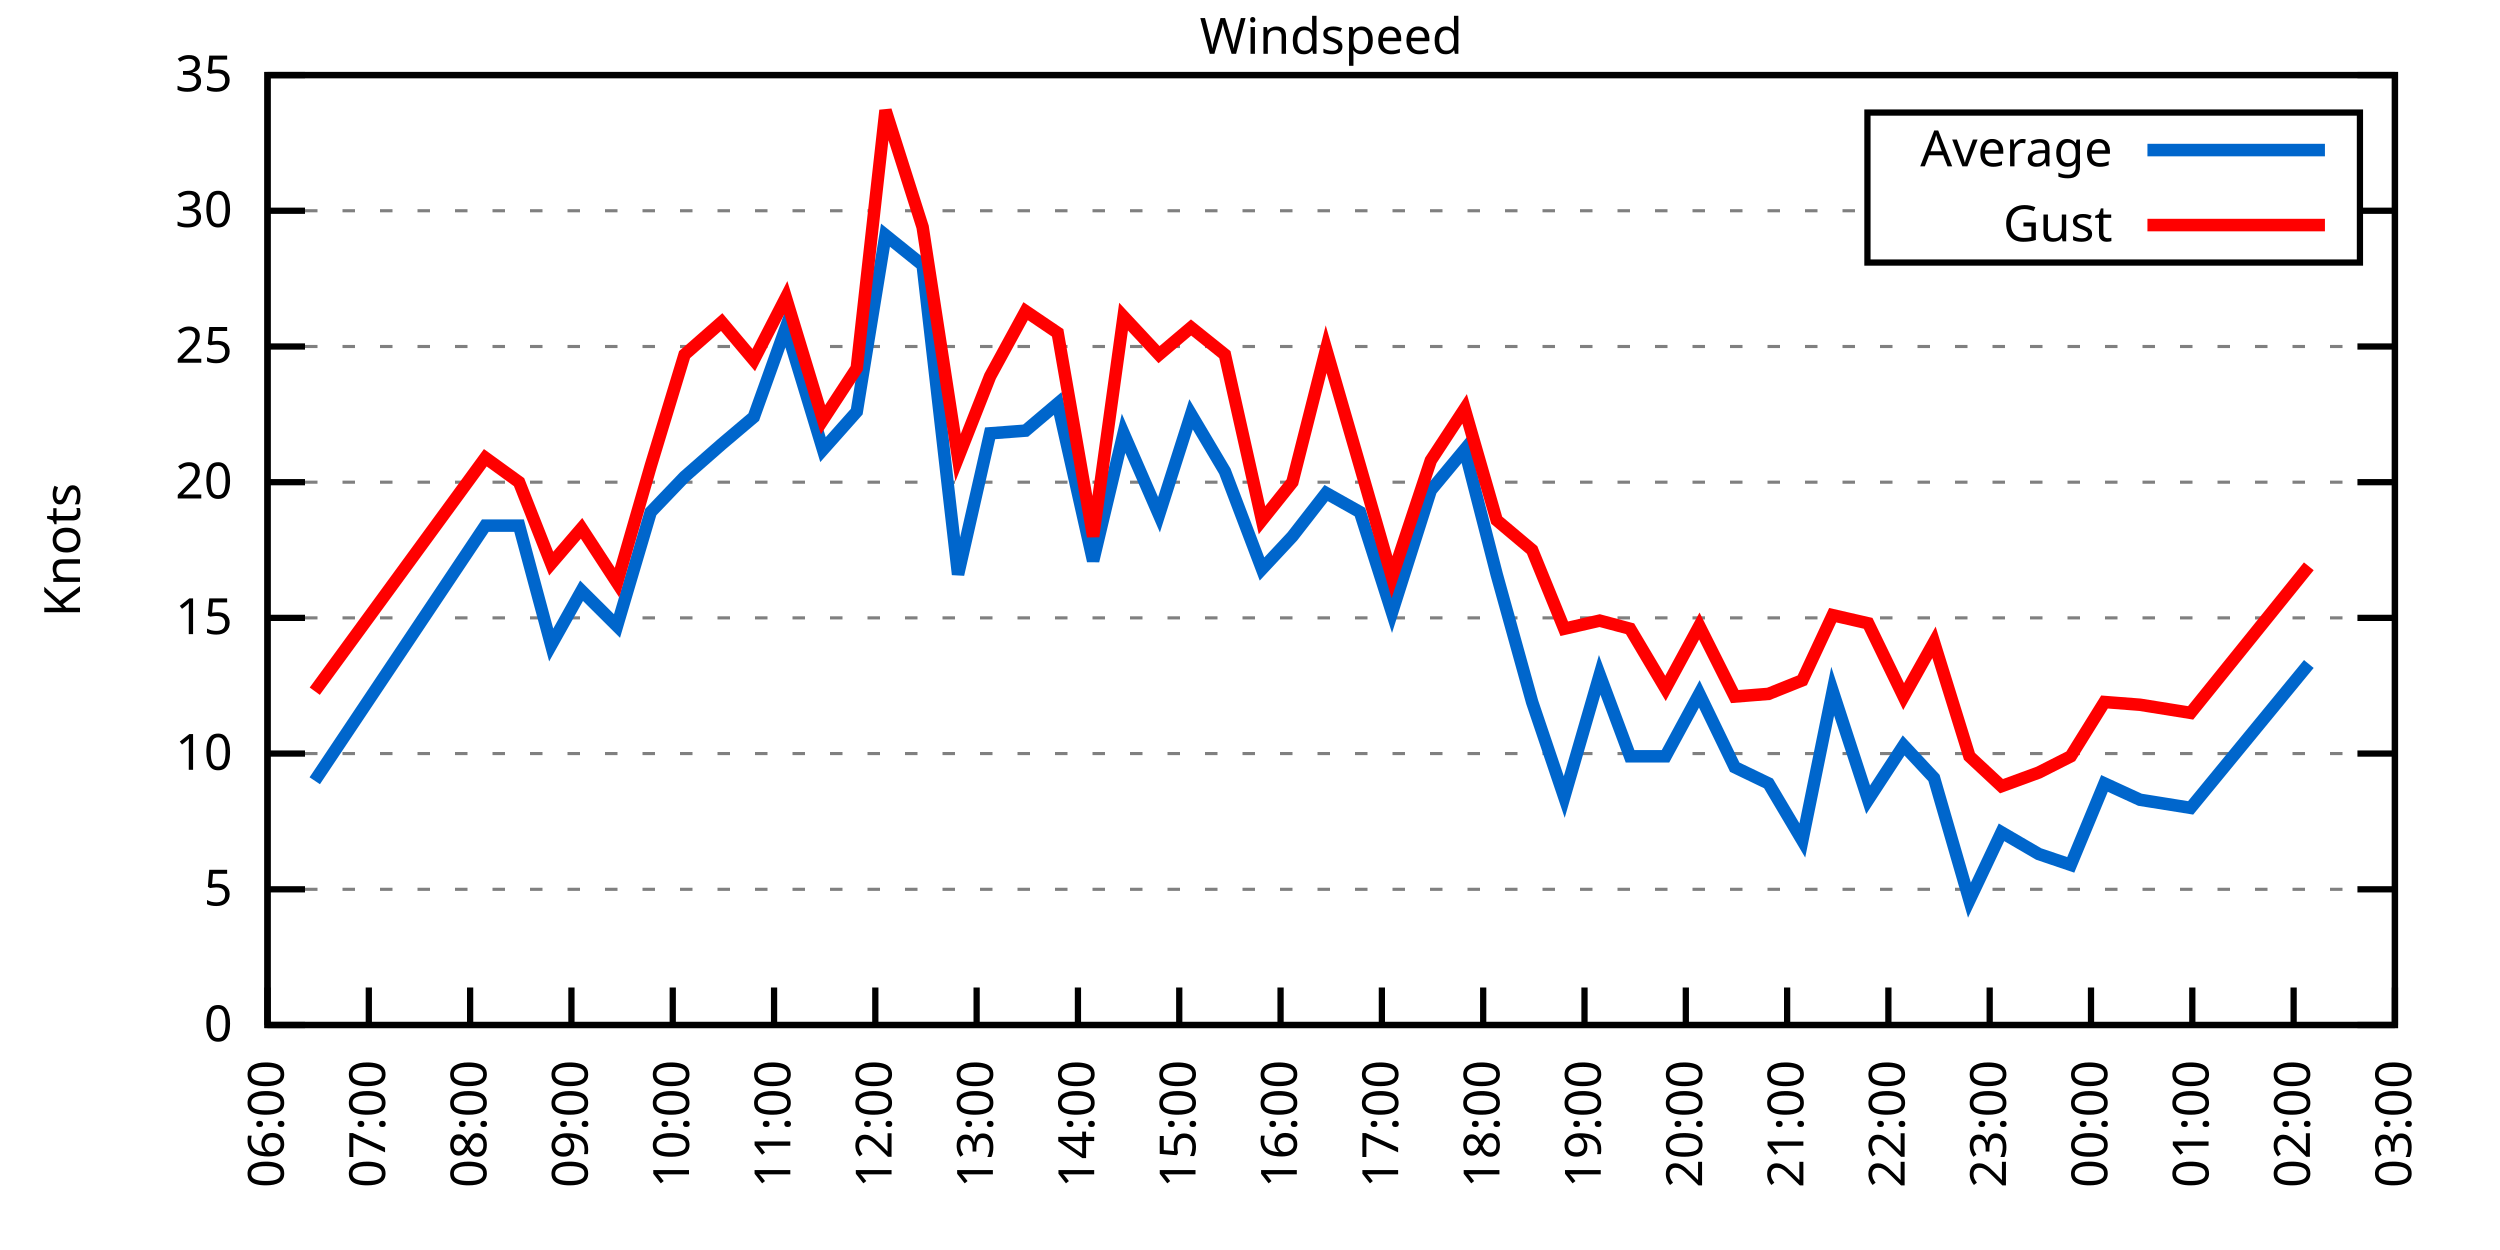
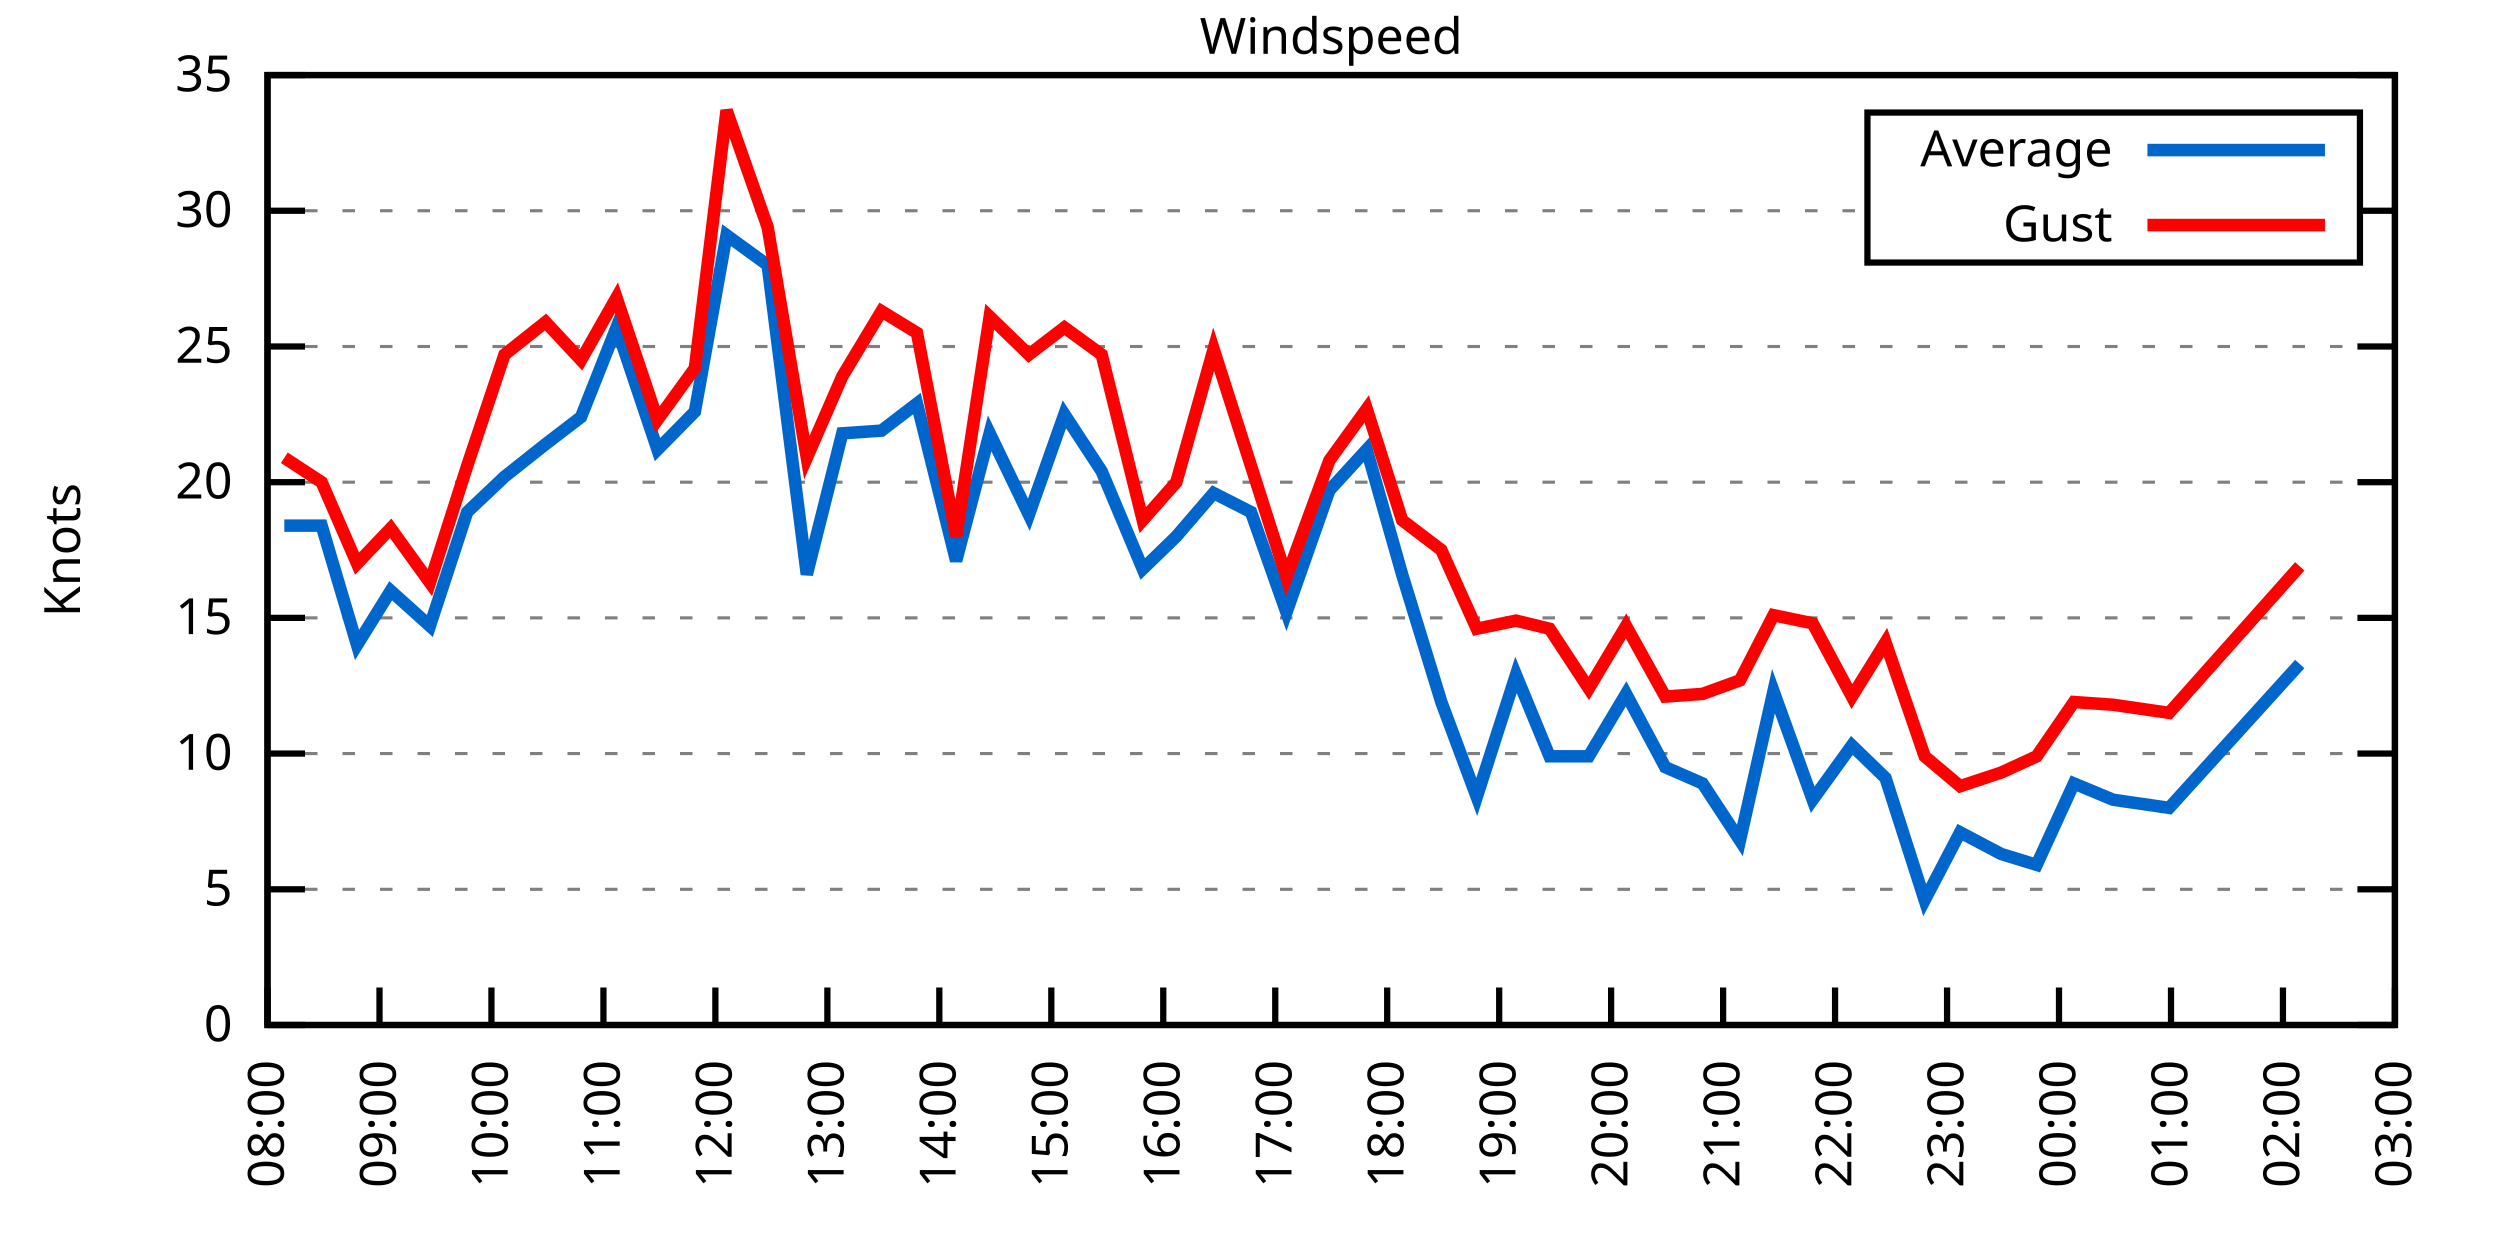
<svg xmlns="http://www.w3.org/2000/svg" xmlns:xlink="http://www.w3.org/1999/xlink" width="400" height="200" viewBox="0 0 400 200">
  <g id="gnuplot_canvas">
    <rect x="0" y="0" width="400" height="200" fill="none" />
    <defs>
      <circle id="gpDot" r="0.5" stroke-width="0.5" stroke="currentColor" />
      <path id="gpPt0" stroke-width="0.333" stroke="currentColor" d="M-1,0 h2 M0,-1 v2" />
      <path id="gpPt1" stroke-width="0.333" stroke="currentColor" d="M-1,-1 L1,1 M1,-1 L-1,1" />
      <path id="gpPt2" stroke-width="0.333" stroke="currentColor" d="M-1,0 L1,0 M0,-1 L0,1 M-1,-1 L1,1 M-1,1 L1,-1" />
      <rect id="gpPt3" stroke-width="0.333" stroke="currentColor" x="-1" y="-1" width="2" height="2" />
      <rect id="gpPt4" stroke-width="0.333" stroke="currentColor" fill="currentColor" x="-1" y="-1" width="2" height="2" />
      <circle id="gpPt5" stroke-width="0.333" stroke="currentColor" cx="0" cy="0" r="1" />
      <use xlink:href="#gpPt5" id="gpPt6" fill="currentColor" stroke="none" />
      <path id="gpPt7" stroke-width="0.333" stroke="currentColor" d="M0,-1.33 L-1.33,0.67 L1.33,0.67 z" />
      <use xlink:href="#gpPt7" id="gpPt8" fill="currentColor" stroke="none" />
      <use xlink:href="#gpPt7" id="gpPt9" stroke="currentColor" transform="rotate(180)" />
      <use xlink:href="#gpPt9" id="gpPt10" fill="currentColor" stroke="none" />
      <use xlink:href="#gpPt3" id="gpPt11" stroke="currentColor" transform="rotate(45)" />
      <use xlink:href="#gpPt11" id="gpPt12" fill="currentColor" stroke="none" />
      <path id="gpPt13" stroke-width="0.333" stroke="currentColor" d="M0,1.330 L1.265,0.411 L0.782,-1.067 L-0.782,-1.076 L-1.265,0.411 z" />
      <use xlink:href="#gpPt13" id="gpPt14" fill="currentColor" stroke="none" />
      <filter id="textbox" filterUnits="objectBoundingBox" x="0" y="0" height="1" width="1">
        <feFlood flood-color="white" flood-opacity="1" result="bgnd" />
        <feComposite in="SourceGraphic" in2="bgnd" operator="atop" />
      </filter>
      <filter id="greybox" filterUnits="objectBoundingBox" x="0" y="0" height="1" width="1">
        <feFlood flood-color="lightgrey" flood-opacity="1" result="grey" />
        <feComposite in="SourceGraphic" in2="grey" operator="atop" />
      </filter>
    </defs>
    <g fill="none" color="white" stroke="currentColor" stroke-width="1.00" stroke-linecap="butt" stroke-linejoin="miter">
</g>
    <g fill="none" color="black" stroke="currentColor" stroke-width="1.00" stroke-linecap="butt" stroke-linejoin="miter">
      <g stroke="none" shape-rendering="crispEdges">
        <polygon fill="rgb(255, 255, 255)" points="42.80,164.00 383.18,164.00 383.18,12.02 42.80,12.02 " />
      </g>
    </g>
    <g fill="none" color="black" stroke="currentColor" stroke-width="1.00" stroke-linecap="butt" stroke-linejoin="miter">
</g>
    <g fill="none" color="black" stroke="black" stroke-width="0.50" stroke-linecap="butt" stroke-linejoin="miter">
</g>
    <g fill="none" color="gray" stroke="currentColor" stroke-width="0.50" stroke-linecap="butt" stroke-linejoin="miter">
      <path stroke="gray" stroke-dasharray="2,4" class="gridline" d="M42.80,164.00 L383.19,164.00  " />
    </g>
    <g fill="none" color="gray" stroke="gray" stroke-width="1.00" stroke-linecap="butt" stroke-linejoin="miter">
</g>
    <g fill="none" color="black" stroke="currentColor" stroke-width="1.00" stroke-linecap="butt" stroke-linejoin="miter">
      <path stroke="black" d="M42.80,164.00 L48.80,164.00 M383.19,164.00 L377.19,164.00  " />
      <g transform="translate(37.20,166.60)" stroke="none" fill="black" font-family="Sans" font-size="8.00" text-anchor="end">
        <text>
          <tspan font-family="Sans"> 0</tspan>
        </text>
      </g>
    </g>
    <g fill="none" color="black" stroke="currentColor" stroke-width="1.00" stroke-linecap="butt" stroke-linejoin="miter">
</g>
    <g fill="none" color="black" stroke="black" stroke-width="0.50" stroke-linecap="butt" stroke-linejoin="miter">
</g>
    <g fill="none" color="gray" stroke="currentColor" stroke-width="0.50" stroke-linecap="butt" stroke-linejoin="miter">
      <path stroke="gray" stroke-dasharray="2,4" class="gridline" d="M42.80,142.29 L383.19,142.29  " />
    </g>
    <g fill="none" color="gray" stroke="gray" stroke-width="1.00" stroke-linecap="butt" stroke-linejoin="miter">
</g>
    <g fill="none" color="black" stroke="currentColor" stroke-width="1.00" stroke-linecap="butt" stroke-linejoin="miter">
      <path stroke="black" d="M42.80,142.29 L48.80,142.29 M383.19,142.29 L377.19,142.29  " />
      <g transform="translate(37.20,144.89)" stroke="none" fill="black" font-family="Sans" font-size="8.00" text-anchor="end">
        <text>
          <tspan font-family="Sans"> 5</tspan>
        </text>
      </g>
    </g>
    <g fill="none" color="black" stroke="currentColor" stroke-width="1.00" stroke-linecap="butt" stroke-linejoin="miter">
</g>
    <g fill="none" color="black" stroke="black" stroke-width="0.50" stroke-linecap="butt" stroke-linejoin="miter">
</g>
    <g fill="none" color="gray" stroke="currentColor" stroke-width="0.50" stroke-linecap="butt" stroke-linejoin="miter">
      <path stroke="gray" stroke-dasharray="2,4" class="gridline" d="M42.80,120.57 L383.19,120.57  " />
    </g>
    <g fill="none" color="gray" stroke="gray" stroke-width="1.00" stroke-linecap="butt" stroke-linejoin="miter">
</g>
    <g fill="none" color="black" stroke="currentColor" stroke-width="1.00" stroke-linecap="butt" stroke-linejoin="miter">
      <path stroke="black" d="M42.80,120.57 L48.80,120.57 M383.19,120.57 L377.19,120.57  " />
      <g transform="translate(37.20,123.17)" stroke="none" fill="black" font-family="Sans" font-size="8.00" text-anchor="end">
        <text>
          <tspan font-family="Sans"> 10</tspan>
        </text>
      </g>
    </g>
    <g fill="none" color="black" stroke="currentColor" stroke-width="1.00" stroke-linecap="butt" stroke-linejoin="miter">
</g>
    <g fill="none" color="black" stroke="black" stroke-width="0.50" stroke-linecap="butt" stroke-linejoin="miter">
</g>
    <g fill="none" color="gray" stroke="currentColor" stroke-width="0.50" stroke-linecap="butt" stroke-linejoin="miter">
      <path stroke="gray" stroke-dasharray="2,4" class="gridline" d="M42.80,98.86 L383.19,98.86  " />
    </g>
    <g fill="none" color="gray" stroke="gray" stroke-width="1.00" stroke-linecap="butt" stroke-linejoin="miter">
</g>
    <g fill="none" color="black" stroke="currentColor" stroke-width="1.00" stroke-linecap="butt" stroke-linejoin="miter">
      <path stroke="black" d="M42.80,98.86 L48.80,98.86 M383.19,98.86 L377.19,98.86  " />
      <g transform="translate(37.20,101.46)" stroke="none" fill="black" font-family="Sans" font-size="8.00" text-anchor="end">
        <text>
          <tspan font-family="Sans"> 15</tspan>
        </text>
      </g>
    </g>
    <g fill="none" color="black" stroke="currentColor" stroke-width="1.00" stroke-linecap="butt" stroke-linejoin="miter">
</g>
    <g fill="none" color="black" stroke="black" stroke-width="0.50" stroke-linecap="butt" stroke-linejoin="miter">
</g>
    <g fill="none" color="gray" stroke="currentColor" stroke-width="0.50" stroke-linecap="butt" stroke-linejoin="miter">
      <path stroke="gray" stroke-dasharray="2,4" class="gridline" d="M42.80,77.15 L383.19,77.15  " />
    </g>
    <g fill="none" color="gray" stroke="gray" stroke-width="1.00" stroke-linecap="butt" stroke-linejoin="miter">
</g>
    <g fill="none" color="black" stroke="currentColor" stroke-width="1.00" stroke-linecap="butt" stroke-linejoin="miter">
      <path stroke="black" d="M42.80,77.15 L48.80,77.15 M383.19,77.15 L377.19,77.15  " />
      <g transform="translate(37.20,79.75)" stroke="none" fill="black" font-family="Sans" font-size="8.00" text-anchor="end">
        <text>
          <tspan font-family="Sans"> 20</tspan>
        </text>
      </g>
    </g>
    <g fill="none" color="black" stroke="currentColor" stroke-width="1.00" stroke-linecap="butt" stroke-linejoin="miter">
</g>
    <g fill="none" color="black" stroke="black" stroke-width="0.50" stroke-linecap="butt" stroke-linejoin="miter">
</g>
    <g fill="none" color="gray" stroke="currentColor" stroke-width="0.50" stroke-linecap="butt" stroke-linejoin="miter">
      <path stroke="gray" stroke-dasharray="2,4" class="gridline" d="M42.80,55.44 L383.19,55.44  " />
    </g>
    <g fill="none" color="gray" stroke="gray" stroke-width="1.00" stroke-linecap="butt" stroke-linejoin="miter">
</g>
    <g fill="none" color="black" stroke="currentColor" stroke-width="1.00" stroke-linecap="butt" stroke-linejoin="miter">
      <path stroke="black" d="M42.80,55.44 L48.80,55.44 M383.19,55.44 L377.19,55.44  " />
      <g transform="translate(37.20,58.04)" stroke="none" fill="black" font-family="Sans" font-size="8.00" text-anchor="end">
        <text>
          <tspan font-family="Sans"> 25</tspan>
        </text>
      </g>
    </g>
    <g fill="none" color="black" stroke="currentColor" stroke-width="1.00" stroke-linecap="butt" stroke-linejoin="miter">
</g>
    <g fill="none" color="black" stroke="black" stroke-width="0.50" stroke-linecap="butt" stroke-linejoin="miter">
</g>
    <g fill="none" color="gray" stroke="currentColor" stroke-width="0.50" stroke-linecap="butt" stroke-linejoin="miter">
      <path stroke="gray" stroke-dasharray="2,4" class="gridline" d="M42.80,33.72 L298.79,33.72 M377.59,33.72 L383.19,33.72  " />
    </g>
    <g fill="none" color="gray" stroke="gray" stroke-width="1.00" stroke-linecap="butt" stroke-linejoin="miter">
</g>
    <g fill="none" color="black" stroke="currentColor" stroke-width="1.00" stroke-linecap="butt" stroke-linejoin="miter">
      <path stroke="black" d="M42.80,33.72 L48.80,33.72 M383.19,33.72 L377.19,33.72  " />
      <g transform="translate(37.20,36.32)" stroke="none" fill="black" font-family="Sans" font-size="8.00" text-anchor="end">
        <text>
          <tspan font-family="Sans"> 30</tspan>
        </text>
      </g>
    </g>
    <g fill="none" color="black" stroke="currentColor" stroke-width="1.00" stroke-linecap="butt" stroke-linejoin="miter">
</g>
    <g fill="none" color="black" stroke="black" stroke-width="0.50" stroke-linecap="butt" stroke-linejoin="miter">
</g>
    <g fill="none" color="gray" stroke="currentColor" stroke-width="0.50" stroke-linecap="butt" stroke-linejoin="miter">
      <path stroke="gray" stroke-dasharray="2,4" class="gridline" d="M42.80,12.01 L383.19,12.01  " />
    </g>
    <g fill="none" color="gray" stroke="gray" stroke-width="1.00" stroke-linecap="butt" stroke-linejoin="miter">
</g>
    <g fill="none" color="black" stroke="currentColor" stroke-width="1.00" stroke-linecap="butt" stroke-linejoin="miter">
      <path stroke="black" d="M42.80,12.01 L48.80,12.01 M383.19,12.01 L377.19,12.01  " />
      <g transform="translate(37.20,14.61)" stroke="none" fill="black" font-family="Sans" font-size="8.00" text-anchor="end">
        <text>
          <tspan font-family="Sans"> 35</tspan>
        </text>
      </g>
    </g>
    <g fill="none" color="black" stroke="currentColor" stroke-width="1.00" stroke-linecap="butt" stroke-linejoin="miter">
      <path stroke="black" d="M42.80,164.00 L42.80,158.00  " />
      <g transform="translate(45.40,169.60) rotate(270.00)" stroke="none" fill="black" font-family="Sans" font-size="8.00" text-anchor="end">
        <text>
-           <tspan font-family="Sans">06:00</tspan>
-         </text>
-       </g>
-     </g>
-     <g fill="none" color="black" stroke="currentColor" stroke-width="1.00" stroke-linecap="butt" stroke-linejoin="miter">
-       <path stroke="black" d="M59.01,164.00 L59.01,158.00  " />
-       <g transform="translate(61.61,169.60) rotate(270.00)" stroke="none" fill="black" font-family="Sans" font-size="8.00" text-anchor="end">
-         <text>
-           <tspan font-family="Sans">07:00</tspan>
-         </text>
-       </g>
-     </g>
-     <g fill="none" color="black" stroke="currentColor" stroke-width="1.00" stroke-linecap="butt" stroke-linejoin="miter">
-       <path stroke="black" d="M75.22,164.00 L75.22,158.00  " />
-       <g transform="translate(77.82,169.60) rotate(270.00)" stroke="none" fill="black" font-family="Sans" font-size="8.00" text-anchor="end">
-         <text>
          <tspan font-family="Sans">08:00</tspan>
        </text>
      </g>
    </g>
    <g fill="none" color="black" stroke="currentColor" stroke-width="1.00" stroke-linecap="butt" stroke-linejoin="miter">
-       <path stroke="black" d="M91.43,164.00 L91.43,158.00  " />
-       <g transform="translate(94.03,169.60) rotate(270.00)" stroke="none" fill="black" font-family="Sans" font-size="8.00" text-anchor="end">
+       <path stroke="black" d="M60.72,164.00 L60.72,158.00  " />
+       <g transform="translate(63.32,169.60) rotate(270.00)" stroke="none" fill="black" font-family="Sans" font-size="8.00" text-anchor="end">
        <text>
          <tspan font-family="Sans">09:00</tspan>
        </text>
      </g>
    </g>
    <g fill="none" color="black" stroke="currentColor" stroke-width="1.00" stroke-linecap="butt" stroke-linejoin="miter">
-       <path stroke="black" d="M107.64,164.00 L107.64,158.00  " />
-       <g transform="translate(110.24,169.60) rotate(270.00)" stroke="none" fill="black" font-family="Sans" font-size="8.00" text-anchor="end">
+       <path stroke="black" d="M78.63,164.00 L78.63,158.00  " />
+       <g transform="translate(81.23,169.60) rotate(270.00)" stroke="none" fill="black" font-family="Sans" font-size="8.00" text-anchor="end">
        <text>
          <tspan font-family="Sans">10:00</tspan>
        </text>
      </g>
    </g>
    <g fill="none" color="black" stroke="currentColor" stroke-width="1.00" stroke-linecap="butt" stroke-linejoin="miter">
-       <path stroke="black" d="M123.85,164.00 L123.85,158.00  " />
-       <g transform="translate(126.45,169.60) rotate(270.00)" stroke="none" fill="black" font-family="Sans" font-size="8.00" text-anchor="end">
+       <path stroke="black" d="M96.55,164.00 L96.55,158.00  " />
+       <g transform="translate(99.15,169.60) rotate(270.00)" stroke="none" fill="black" font-family="Sans" font-size="8.00" text-anchor="end">
        <text>
          <tspan font-family="Sans">11:00</tspan>
        </text>
      </g>
    </g>
    <g fill="none" color="black" stroke="currentColor" stroke-width="1.00" stroke-linecap="butt" stroke-linejoin="miter">
-       <path stroke="black" d="M140.05,164.00 L140.05,158.00  " />
-       <g transform="translate(142.65,169.60) rotate(270.00)" stroke="none" fill="black" font-family="Sans" font-size="8.00" text-anchor="end">
+       <path stroke="black" d="M114.46,164.00 L114.46,158.00  " />
+       <g transform="translate(117.06,169.60) rotate(270.00)" stroke="none" fill="black" font-family="Sans" font-size="8.00" text-anchor="end">
        <text>
          <tspan font-family="Sans">12:00</tspan>
        </text>
      </g>
    </g>
    <g fill="none" color="black" stroke="currentColor" stroke-width="1.00" stroke-linecap="butt" stroke-linejoin="miter">
-       <path stroke="black" d="M156.26,164.00 L156.26,158.00  " />
-       <g transform="translate(158.86,169.60) rotate(270.00)" stroke="none" fill="black" font-family="Sans" font-size="8.00" text-anchor="end">
+       <path stroke="black" d="M132.38,164.00 L132.38,158.00  " />
+       <g transform="translate(134.98,169.60) rotate(270.00)" stroke="none" fill="black" font-family="Sans" font-size="8.00" text-anchor="end">
        <text>
          <tspan font-family="Sans">13:00</tspan>
        </text>
      </g>
    </g>
    <g fill="none" color="black" stroke="currentColor" stroke-width="1.00" stroke-linecap="butt" stroke-linejoin="miter">
-       <path stroke="black" d="M172.47,164.00 L172.47,158.00  " />
-       <g transform="translate(175.07,169.60) rotate(270.00)" stroke="none" fill="black" font-family="Sans" font-size="8.00" text-anchor="end">
+       <path stroke="black" d="M150.29,164.00 L150.29,158.00  " />
+       <g transform="translate(152.89,169.60) rotate(270.00)" stroke="none" fill="black" font-family="Sans" font-size="8.00" text-anchor="end">
        <text>
          <tspan font-family="Sans">14:00</tspan>
        </text>
      </g>
    </g>
    <g fill="none" color="black" stroke="currentColor" stroke-width="1.00" stroke-linecap="butt" stroke-linejoin="miter">
-       <path stroke="black" d="M188.68,164.00 L188.68,158.00  " />
-       <g transform="translate(191.28,169.60) rotate(270.00)" stroke="none" fill="black" font-family="Sans" font-size="8.00" text-anchor="end">
+       <path stroke="black" d="M168.21,164.00 L168.21,158.00  " />
+       <g transform="translate(170.81,169.60) rotate(270.00)" stroke="none" fill="black" font-family="Sans" font-size="8.00" text-anchor="end">
        <text>
          <tspan font-family="Sans">15:00</tspan>
        </text>
      </g>
    </g>
    <g fill="none" color="black" stroke="currentColor" stroke-width="1.00" stroke-linecap="butt" stroke-linejoin="miter">
-       <path stroke="black" d="M204.89,164.00 L204.89,158.00  " />
-       <g transform="translate(207.49,169.60) rotate(270.00)" stroke="none" fill="black" font-family="Sans" font-size="8.00" text-anchor="end">
+       <path stroke="black" d="M186.12,164.00 L186.12,158.00  " />
+       <g transform="translate(188.72,169.60) rotate(270.00)" stroke="none" fill="black" font-family="Sans" font-size="8.00" text-anchor="end">
        <text>
          <tspan font-family="Sans">16:00</tspan>
        </text>
      </g>
    </g>
    <g fill="none" color="black" stroke="currentColor" stroke-width="1.00" stroke-linecap="butt" stroke-linejoin="miter">
-       <path stroke="black" d="M221.10,164.00 L221.10,158.00  " />
-       <g transform="translate(223.70,169.60) rotate(270.00)" stroke="none" fill="black" font-family="Sans" font-size="8.00" text-anchor="end">
+       <path stroke="black" d="M204.04,164.00 L204.04,158.00  " />
+       <g transform="translate(206.64,169.60) rotate(270.00)" stroke="none" fill="black" font-family="Sans" font-size="8.00" text-anchor="end">
        <text>
          <tspan font-family="Sans">17:00</tspan>
        </text>
      </g>
    </g>
    <g fill="none" color="black" stroke="currentColor" stroke-width="1.00" stroke-linecap="butt" stroke-linejoin="miter">
-       <path stroke="black" d="M237.31,164.00 L237.31,158.00  " />
-       <g transform="translate(239.91,169.60) rotate(270.00)" stroke="none" fill="black" font-family="Sans" font-size="8.00" text-anchor="end">
+       <path stroke="black" d="M221.95,164.00 L221.95,158.00  " />
+       <g transform="translate(224.55,169.60) rotate(270.00)" stroke="none" fill="black" font-family="Sans" font-size="8.00" text-anchor="end">
        <text>
          <tspan font-family="Sans">18:00</tspan>
        </text>
      </g>
    </g>
    <g fill="none" color="black" stroke="currentColor" stroke-width="1.00" stroke-linecap="butt" stroke-linejoin="miter">
-       <path stroke="black" d="M253.52,164.00 L253.52,158.00  " />
-       <g transform="translate(256.12,169.60) rotate(270.00)" stroke="none" fill="black" font-family="Sans" font-size="8.00" text-anchor="end">
+       <path stroke="black" d="M239.87,164.00 L239.87,158.00  " />
+       <g transform="translate(242.47,169.60) rotate(270.00)" stroke="none" fill="black" font-family="Sans" font-size="8.00" text-anchor="end">
        <text>
          <tspan font-family="Sans">19:00</tspan>
        </text>
      </g>
    </g>
    <g fill="none" color="black" stroke="currentColor" stroke-width="1.00" stroke-linecap="butt" stroke-linejoin="miter">
-       <path stroke="black" d="M269.73,164.00 L269.73,158.00  " />
-       <g transform="translate(272.33,169.60) rotate(270.00)" stroke="none" fill="black" font-family="Sans" font-size="8.00" text-anchor="end">
+       <path stroke="black" d="M257.78,164.00 L257.78,158.00  " />
+       <g transform="translate(260.38,169.60) rotate(270.00)" stroke="none" fill="black" font-family="Sans" font-size="8.00" text-anchor="end">
        <text>
          <tspan font-family="Sans">20:00</tspan>
        </text>
      </g>
    </g>
    <g fill="none" color="black" stroke="currentColor" stroke-width="1.00" stroke-linecap="butt" stroke-linejoin="miter">
-       <path stroke="black" d="M285.94,164.00 L285.94,158.00  " />
-       <g transform="translate(288.54,169.60) rotate(270.00)" stroke="none" fill="black" font-family="Sans" font-size="8.00" text-anchor="end">
+       <path stroke="black" d="M275.70,164.00 L275.70,158.00  " />
+       <g transform="translate(278.30,169.60) rotate(270.00)" stroke="none" fill="black" font-family="Sans" font-size="8.00" text-anchor="end">
        <text>
          <tspan font-family="Sans">21:00</tspan>
        </text>
      </g>
    </g>
    <g fill="none" color="black" stroke="currentColor" stroke-width="1.00" stroke-linecap="butt" stroke-linejoin="miter">
-       <path stroke="black" d="M302.14,164.00 L302.14,158.00  " />
-       <g transform="translate(304.74,169.60) rotate(270.00)" stroke="none" fill="black" font-family="Sans" font-size="8.00" text-anchor="end">
+       <path stroke="black" d="M293.61,164.00 L293.61,158.00  " />
+       <g transform="translate(296.21,169.60) rotate(270.00)" stroke="none" fill="black" font-family="Sans" font-size="8.00" text-anchor="end">
        <text>
          <tspan font-family="Sans">22:00</tspan>
        </text>
      </g>
    </g>
    <g fill="none" color="black" stroke="currentColor" stroke-width="1.00" stroke-linecap="butt" stroke-linejoin="miter">
-       <path stroke="black" d="M318.35,164.00 L318.35,158.00  " />
-       <g transform="translate(320.95,169.60) rotate(270.00)" stroke="none" fill="black" font-family="Sans" font-size="8.00" text-anchor="end">
+       <path stroke="black" d="M311.53,164.00 L311.53,158.00  " />
+       <g transform="translate(314.13,169.60) rotate(270.00)" stroke="none" fill="black" font-family="Sans" font-size="8.00" text-anchor="end">
        <text>
          <tspan font-family="Sans">23:00</tspan>
        </text>
      </g>
    </g>
    <g fill="none" color="black" stroke="currentColor" stroke-width="1.00" stroke-linecap="butt" stroke-linejoin="miter">
-       <path stroke="black" d="M334.56,164.00 L334.56,158.00  " />
-       <g transform="translate(337.16,169.60) rotate(270.00)" stroke="none" fill="black" font-family="Sans" font-size="8.00" text-anchor="end">
+       <path stroke="black" d="M329.44,164.00 L329.44,158.00  " />
+       <g transform="translate(332.04,169.60) rotate(270.00)" stroke="none" fill="black" font-family="Sans" font-size="8.00" text-anchor="end">
        <text>
          <tspan font-family="Sans">00:00</tspan>
        </text>
      </g>
    </g>
    <g fill="none" color="black" stroke="currentColor" stroke-width="1.00" stroke-linecap="butt" stroke-linejoin="miter">
-       <path stroke="black" d="M350.77,164.00 L350.77,158.00  " />
-       <g transform="translate(353.37,169.60) rotate(270.00)" stroke="none" fill="black" font-family="Sans" font-size="8.00" text-anchor="end">
+       <path stroke="black" d="M347.36,164.00 L347.36,158.00  " />
+       <g transform="translate(349.96,169.60) rotate(270.00)" stroke="none" fill="black" font-family="Sans" font-size="8.00" text-anchor="end">
        <text>
          <tspan font-family="Sans">01:00</tspan>
        </text>
      </g>
    </g>
    <g fill="none" color="black" stroke="currentColor" stroke-width="1.00" stroke-linecap="butt" stroke-linejoin="miter">
-       <path stroke="black" d="M366.98,164.00 L366.98,158.00  " />
-       <g transform="translate(369.58,169.60) rotate(270.00)" stroke="none" fill="black" font-family="Sans" font-size="8.00" text-anchor="end">
+       <path stroke="black" d="M365.27,164.00 L365.27,158.00  " />
+       <g transform="translate(367.87,169.60) rotate(270.00)" stroke="none" fill="black" font-family="Sans" font-size="8.00" text-anchor="end">
        <text>
          <tspan font-family="Sans">02:00</tspan>
        </text>
      </g>
    </g>
    <g fill="none" color="black" stroke="currentColor" stroke-width="1.00" stroke-linecap="butt" stroke-linejoin="miter">
      <path stroke="black" d="M383.19,164.00 L383.19,158.00  " />
      <g transform="translate(385.79,169.60) rotate(270.00)" stroke="none" fill="black" font-family="Sans" font-size="8.00" text-anchor="end">
        <text>
          <tspan font-family="Sans">03:00</tspan>
        </text>
      </g>
    </g>
    <g fill="none" color="black" stroke="currentColor" stroke-width="1.00" stroke-linecap="butt" stroke-linejoin="miter">
</g>
    <g fill="none" color="black" stroke="currentColor" stroke-width="1.00" stroke-linecap="butt" stroke-linejoin="miter">
      <path stroke="black" d="M42.80,12.01 L42.80,164.00 L383.19,164.00 L383.19,12.01 L42.80,12.01 Z  " />
    </g>
    <g fill="none" color="black" stroke="currentColor" stroke-width="1.00" stroke-linecap="butt" stroke-linejoin="miter">
</g>
    <g fill="none" color="black" stroke="currentColor" stroke-width="1.00" stroke-linecap="butt" stroke-linejoin="miter">
      <path stroke="black" d="M298.79,42.01 L298.79,18.01 L377.59,18.01 L377.59,42.01 L298.79,42.01 Z  " />
    </g>
    <g id="Windspeed_plot_1">
      <g fill="none" color="white" stroke="black" stroke-width="2.00" stroke-linecap="butt" stroke-linejoin="miter">
</g>
      <g fill="none" color="black" stroke="currentColor" stroke-width="2.00" stroke-linecap="butt" stroke-linejoin="miter">
        <g transform="translate(337.99,26.61)" stroke="none" fill="black" font-family="Sans" font-size="8.00" text-anchor="end">
          <text>
            <tspan font-family="Sans">Average</tspan>
          </text>
        </g>
      </g>
      <g fill="none" color="black" stroke="currentColor" stroke-width="2.00" stroke-linecap="butt" stroke-linejoin="miter">
-         <path stroke="rgb(  0, 102, 204)" d="M343.59,24.01 L371.99,24.01 M50.36,124.92 L77.65,84.10 L83.05,84.10 L88.19,103.20 L93.05,94.52 L98.72,100.16   L104.12,81.93 L109.53,76.28 L115.47,71.07 L120.60,66.73 L125.74,52.40 L131.68,71.94 L137.08,65.86 L141.68,37.63   L147.62,42.41 L153.29,91.91 L158.42,69.33 L164.10,68.90 L169.23,64.56 L174.90,89.74 L179.77,69.33 L185.44,82.36   L190.57,66.29 L195.98,75.41 L201.92,91.04 L206.78,85.83 L212.18,78.89 L217.59,81.93 L222.72,97.99 L228.93,78.45   L234.34,71.94 L239.47,91.91 L245.14,112.32 L250.28,127.52 L255.95,107.98 L260.81,121.01 L266.48,121.01 L271.89,111.02   L277.56,122.75 L282.96,125.35 L288.37,134.47 L293.23,110.59 L298.90,127.96 L304.58,119.27 L309.44,124.48 L315.11,144.02   L320.24,133.17 L326.19,136.64 L331.32,138.38 L336.72,125.35 L342.40,127.96 L350.50,129.26 L369.41,106.24  " />
+         <path stroke="rgb(  0, 102, 204)" d="M343.59,24.01 L371.99,24.01 M45.49,84.10 L51.46,84.10 L57.13,103.20 L62.51,94.52 L68.78,100.16 L74.75,81.93   L80.72,76.28 L87.29,71.07 L92.96,66.73 L98.64,52.40 L105.20,71.94 L111.18,65.86 L116.25,37.63 L122.82,42.41   L129.09,91.91 L134.77,69.33 L141.04,68.90 L146.71,64.56 L152.98,89.74 L158.35,69.33 L164.62,82.36 L170.30,66.29   L176.27,75.41 L182.84,91.04 L188.21,85.83 L194.18,78.89 L200.16,81.93 L205.83,97.99 L212.70,78.45 L218.67,71.94   L224.34,91.91 L230.61,112.32 L236.28,127.52 L242.56,107.98 L247.93,121.01 L254.20,121.01 L260.17,111.02 L266.44,122.75   L272.41,125.35 L278.39,134.47 L283.76,110.59 L290.03,127.96 L296.30,119.27 L301.68,124.48 L307.95,144.02 L313.62,133.17   L320.19,136.64 L325.86,138.38 L331.83,125.35 L338.10,127.96 L347.06,129.26 L367.96,106.24  " />
      </g>
    </g>
    <g id="Windspeed_plot_2">
      <g fill="none" color="black" stroke="currentColor" stroke-width="2.00" stroke-linecap="butt" stroke-linejoin="miter">
        <g transform="translate(337.99,38.61)" stroke="none" fill="black" font-family="Sans" font-size="8.00" text-anchor="end">
          <text>
            <tspan font-family="Sans">Gust</tspan>
          </text>
        </g>
      </g>
      <g fill="none" color="black" stroke="currentColor" stroke-width="2.00" stroke-linecap="butt" stroke-linejoin="miter">
-         <path stroke="rgb(255,   0,   0)" d="M343.59,36.01 L371.99,36.01 M50.36,110.59 L77.65,73.24 L83.05,77.15 L88.19,90.18 L93.05,84.53 L98.72,93.22   L104.12,74.54 L109.53,56.74 L115.47,51.53 L120.60,57.61 L125.74,47.62 L131.68,67.16 L137.08,58.91 L141.68,17.66   L147.62,36.33 L153.29,73.24 L158.42,60.21 L164.10,49.79 L169.23,53.26 L174.90,85.83 L179.77,50.66 L185.44,56.74   L190.57,52.40 L195.98,56.74 L201.92,83.23 L206.78,77.15 L212.18,55.87 L217.59,74.54 L222.72,92.35 L228.93,73.67   L234.34,65.42 L239.47,83.23 L245.14,88.00 L250.28,100.60 L255.95,99.30 L260.81,100.60 L266.48,110.15 L271.89,100.16   L277.56,111.45 L282.96,111.02 L288.37,108.85 L293.23,98.43 L298.90,99.73 L304.58,111.45 L309.44,102.77 L315.11,121.01   L320.24,125.79 L326.19,123.61 L331.32,121.01 L336.72,112.32 L342.40,112.76 L350.50,114.06 L369.41,90.61  " />
+         <path stroke="rgb(255,   0,   0)" d="M343.59,36.01 L371.99,36.01 M45.49,73.24 L51.46,77.15 L57.13,90.18 L62.51,84.53 L68.78,93.22 L74.75,74.54   L80.72,56.74 L87.29,51.53 L92.96,57.61 L98.64,47.62 L105.20,67.16 L111.18,58.91 L116.25,17.66 L122.82,36.33   L129.09,73.24 L134.77,60.21 L141.04,49.79 L146.71,53.26 L152.98,85.83 L158.35,50.66 L164.62,56.74 L170.30,52.40   L176.27,56.74 L182.84,83.23 L188.21,77.15 L194.18,55.87 L200.16,74.54 L205.83,92.35 L212.70,73.67 L218.67,65.42   L224.34,83.23 L230.61,88.00 L236.28,100.60 L242.56,99.30 L247.93,100.60 L254.20,110.15 L260.17,100.16 L266.44,111.45   L272.41,111.02 L278.39,108.85 L283.76,98.43 L290.03,99.73 L296.30,111.45 L301.68,102.77 L307.95,121.01 L313.62,125.79   L320.19,123.61 L325.86,121.01 L331.83,112.32 L338.10,112.76 L347.06,114.06 L367.96,90.61  " />
      </g>
    </g>
    <g fill="none" color="black" stroke="currentColor" stroke-width="2.00" stroke-linecap="butt" stroke-linejoin="miter">
</g>
    <g fill="none" color="black" stroke="black" stroke-width="1.00" stroke-linecap="butt" stroke-linejoin="miter">
</g>
    <g fill="none" color="black" stroke="currentColor" stroke-width="1.00" stroke-linecap="butt" stroke-linejoin="miter">
      <path stroke="black" d="M42.80,12.01 L42.80,164.00 L383.19,164.00 L383.19,12.01 L42.80,12.01 Z  " />
      <g transform="translate(12.80,88.01) rotate(270.00)" stroke="none" fill="black" font-family="Sans" font-size="8.00" text-anchor="middle">
        <text>
          <tspan font-family="Sans">Knots</tspan>
        </text>
      </g>
    </g>
    <g fill="none" color="black" stroke="currentColor" stroke-width="1.00" stroke-linecap="butt" stroke-linejoin="miter">
</g>
    <g fill="none" color="black" stroke="currentColor" stroke-width="1.00" stroke-linecap="butt" stroke-linejoin="miter">
      <g transform="translate(212.99,8.61)" stroke="none" fill="black" font-family="Sans" font-size="8.00" text-anchor="middle">
        <text>
          <tspan font-family="Sans">Windspeed</tspan>
        </text>
      </g>
    </g>
    <g fill="none" color="black" stroke="currentColor" stroke-width="1.00" stroke-linecap="butt" stroke-linejoin="miter">
</g>
  </g>
</svg>
